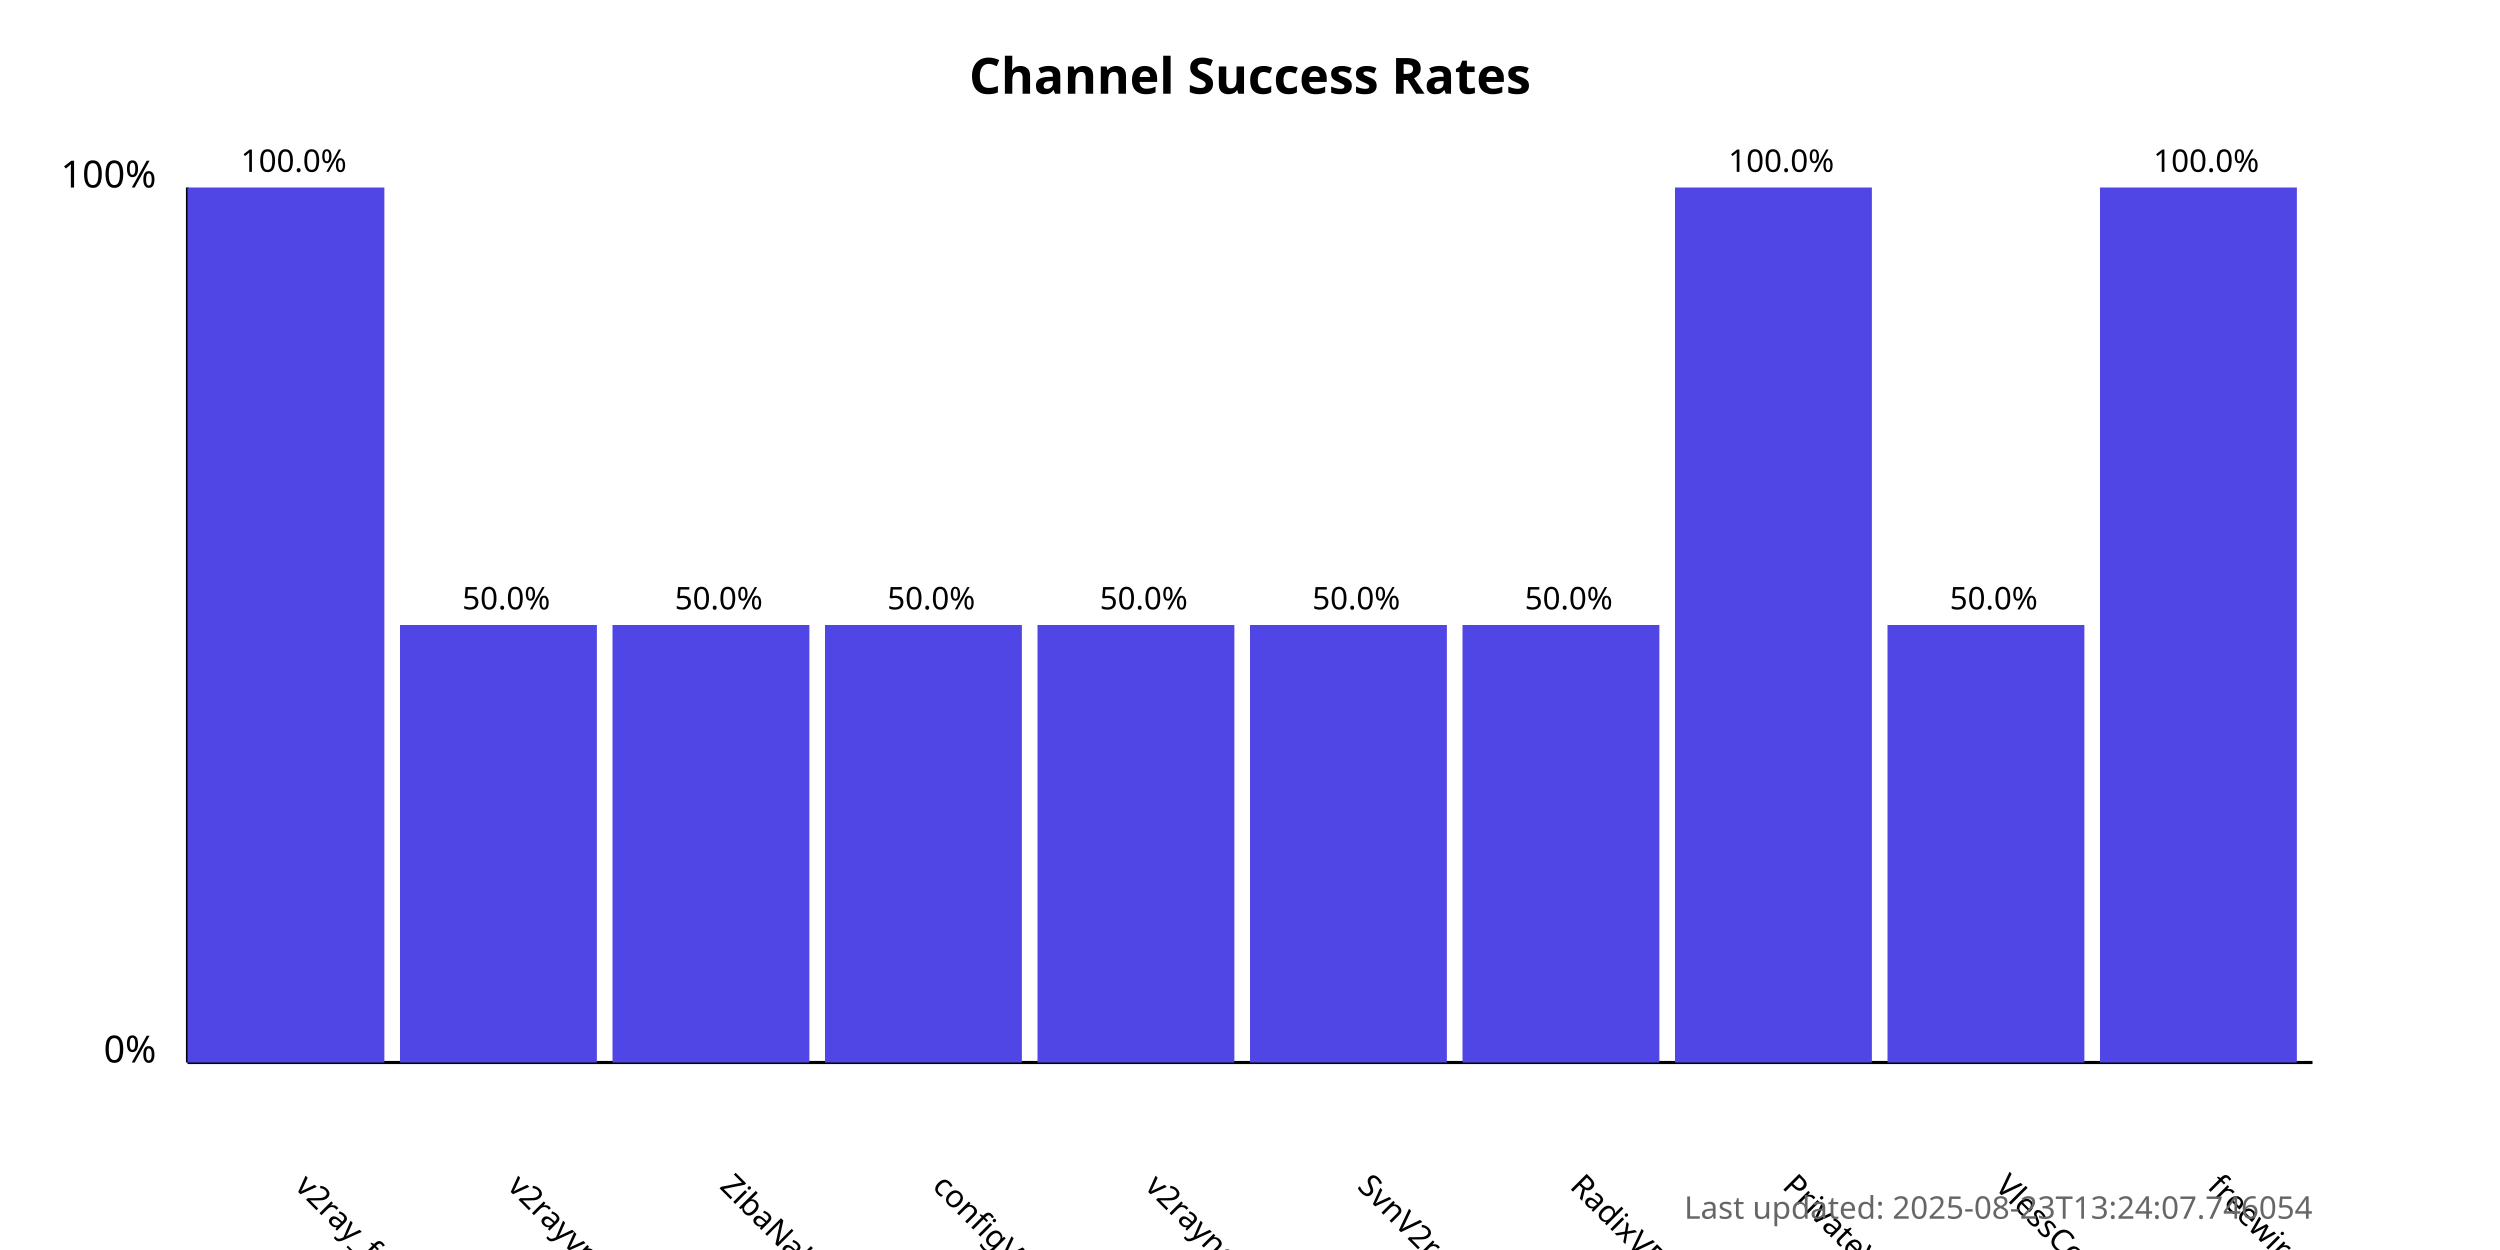
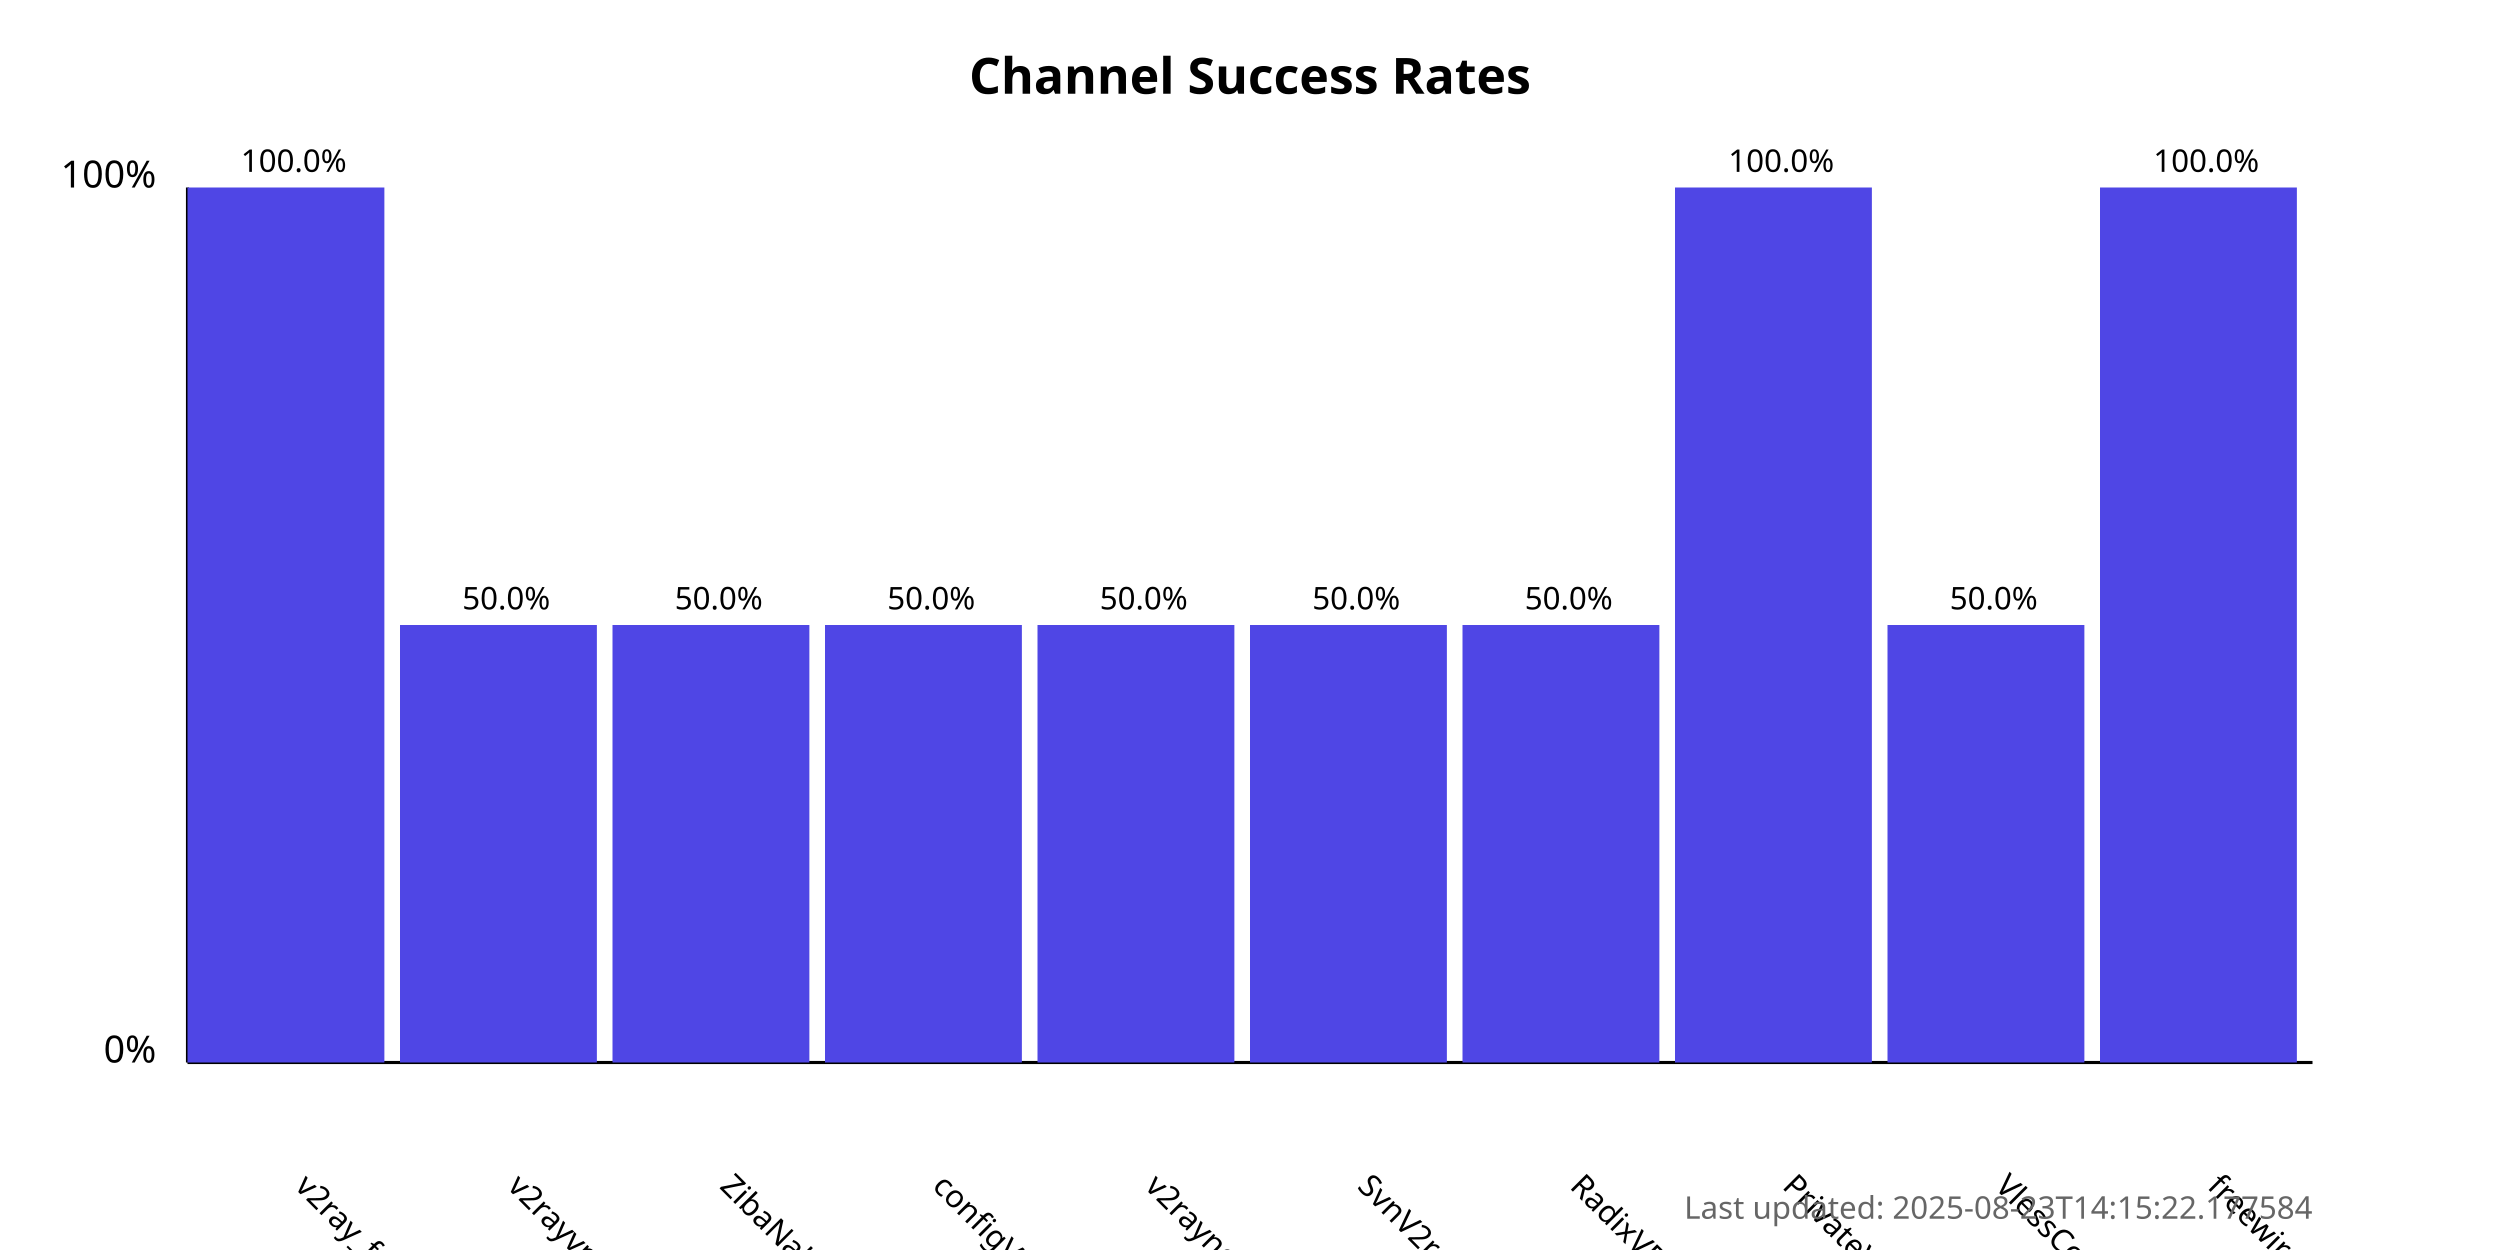
<svg xmlns="http://www.w3.org/2000/svg" width="800" height="400">
  <style>
            .chart-title { font: bold 16px sans-serif; }
            .axis-label { font: 12px sans-serif; }
            .tick-label { font: 10px sans-serif; }
            .bar { fill: #4f46e5; }
            .bar:hover { fill: #6366f1; }
            .timestamp { font: 10px sans-serif; fill: #666; }
        </style>
  <text x="400.0" y="30" text-anchor="middle" class="chart-title">
            Channel Success Rates
        </text>
  <line x1="60" y1="340" x2="60" y2="60" stroke="black" stroke-width="1" />
  <line x1="60" y1="340" x2="740" y2="340" stroke="black" stroke-width="1" />
  <text x="50" y="340" text-anchor="end" class="axis-label">0%</text>
  <text x="50" y="60" text-anchor="end" class="axis-label">100%</text>
  <g>
    <rect x="60" y="60.0" width="63.0" height="280.0" class="bar" />
    <text x="94.0" y="380" transform="rotate(45, 94.0, 380)" text-anchor="start" class="tick-label">
                v2ray_free_conf
            </text>
    <text x="94.0" y="55.0" text-anchor="middle" class="tick-label">
                100.0%
            </text>
  </g>
  <g>
    <rect x="128.0" y="200.0" width="63.0" height="140.0" class="bar" />
    <text x="162.0" y="380" transform="rotate(45, 162.0, 380)" text-anchor="start" class="tick-label">
                v2rayvpno
            </text>
    <text x="162.0" y="195.0" text-anchor="middle" class="tick-label">
                50.0%
            </text>
  </g>
  <g>
    <rect x="196.0" y="200.0" width="63.0" height="140.0" class="bar" />
    <text x="230.0" y="380" transform="rotate(45, 230.0, 380)" text-anchor="start" class="tick-label">
                ZibaNabz
            </text>
    <text x="230.0" y="195.0" text-anchor="middle" class="tick-label">
                50.0%
            </text>
  </g>
  <g>
    <rect x="264.0" y="200.0" width="63.0" height="140.0" class="bar" />
    <text x="298.0" y="380" transform="rotate(45, 298.0, 380)" text-anchor="start" class="tick-label">
                configV2rayForFree
            </text>
    <text x="298.0" y="195.0" text-anchor="middle" class="tick-label">
                50.0%
            </text>
  </g>
  <g>
    <rect x="332.0" y="200.0" width="63.0" height="140.0" class="bar" />
    <text x="366.0" y="380" transform="rotate(45, 366.0, 380)" text-anchor="start" class="tick-label">
                v2rayngvpn
            </text>
    <text x="366.0" y="195.0" text-anchor="middle" class="tick-label">
                50.0%
            </text>
  </g>
  <g>
    <rect x="400.0" y="200.0" width="63.0" height="140.0" class="bar" />
    <text x="434.0" y="380" transform="rotate(45, 434.0, 380)" text-anchor="start" class="tick-label">
                SvnV2ray
            </text>
    <text x="434.0" y="195.0" text-anchor="middle" class="tick-label">
                50.0%
            </text>
  </g>
  <g>
    <rect x="468.0" y="200.0" width="63.0" height="140.0" class="bar" />
    <text x="502.0" y="380" transform="rotate(45, 502.0, 380)" text-anchor="start" class="tick-label">
                RadixVPN
            </text>
    <text x="502.0" y="195.0" text-anchor="middle" class="tick-label">
                50.0%
            </text>
  </g>
  <g>
    <rect x="536.0" y="60.0" width="63.0" height="280.0" class="bar" />
    <text x="570.0" y="380" transform="rotate(45, 570.0, 380)" text-anchor="start" class="tick-label">
                PrivateVPNs
            </text>
    <text x="570.0" y="55.0" text-anchor="middle" class="tick-label">
                100.0%
            </text>
  </g>
  <g>
    <rect x="604.0" y="200.0" width="63.0" height="140.0" class="bar" />
    <text x="638.0" y="380" transform="rotate(45, 638.0, 380)" text-anchor="start" class="tick-label">
                VlessConfig
            </text>
    <text x="638.0" y="195.0" text-anchor="middle" class="tick-label">
                50.0%
            </text>
  </g>
  <g>
    <rect x="672.0" y="60.0" width="63.0" height="280.0" class="bar" />
    <text x="706.0" y="380" transform="rotate(45, 706.0, 380)" text-anchor="start" class="tick-label">
                freewireguard
            </text>
    <text x="706.0" y="55.0" text-anchor="middle" class="tick-label">
                100.0%
            </text>
  </g>
  <text x="740" y="390" text-anchor="end" class="timestamp">
-             Last updated: 2025-08-23T13:24:07.746054
+             Last updated: 2025-08-23T14:15:22.177584
        </text>
</svg>
